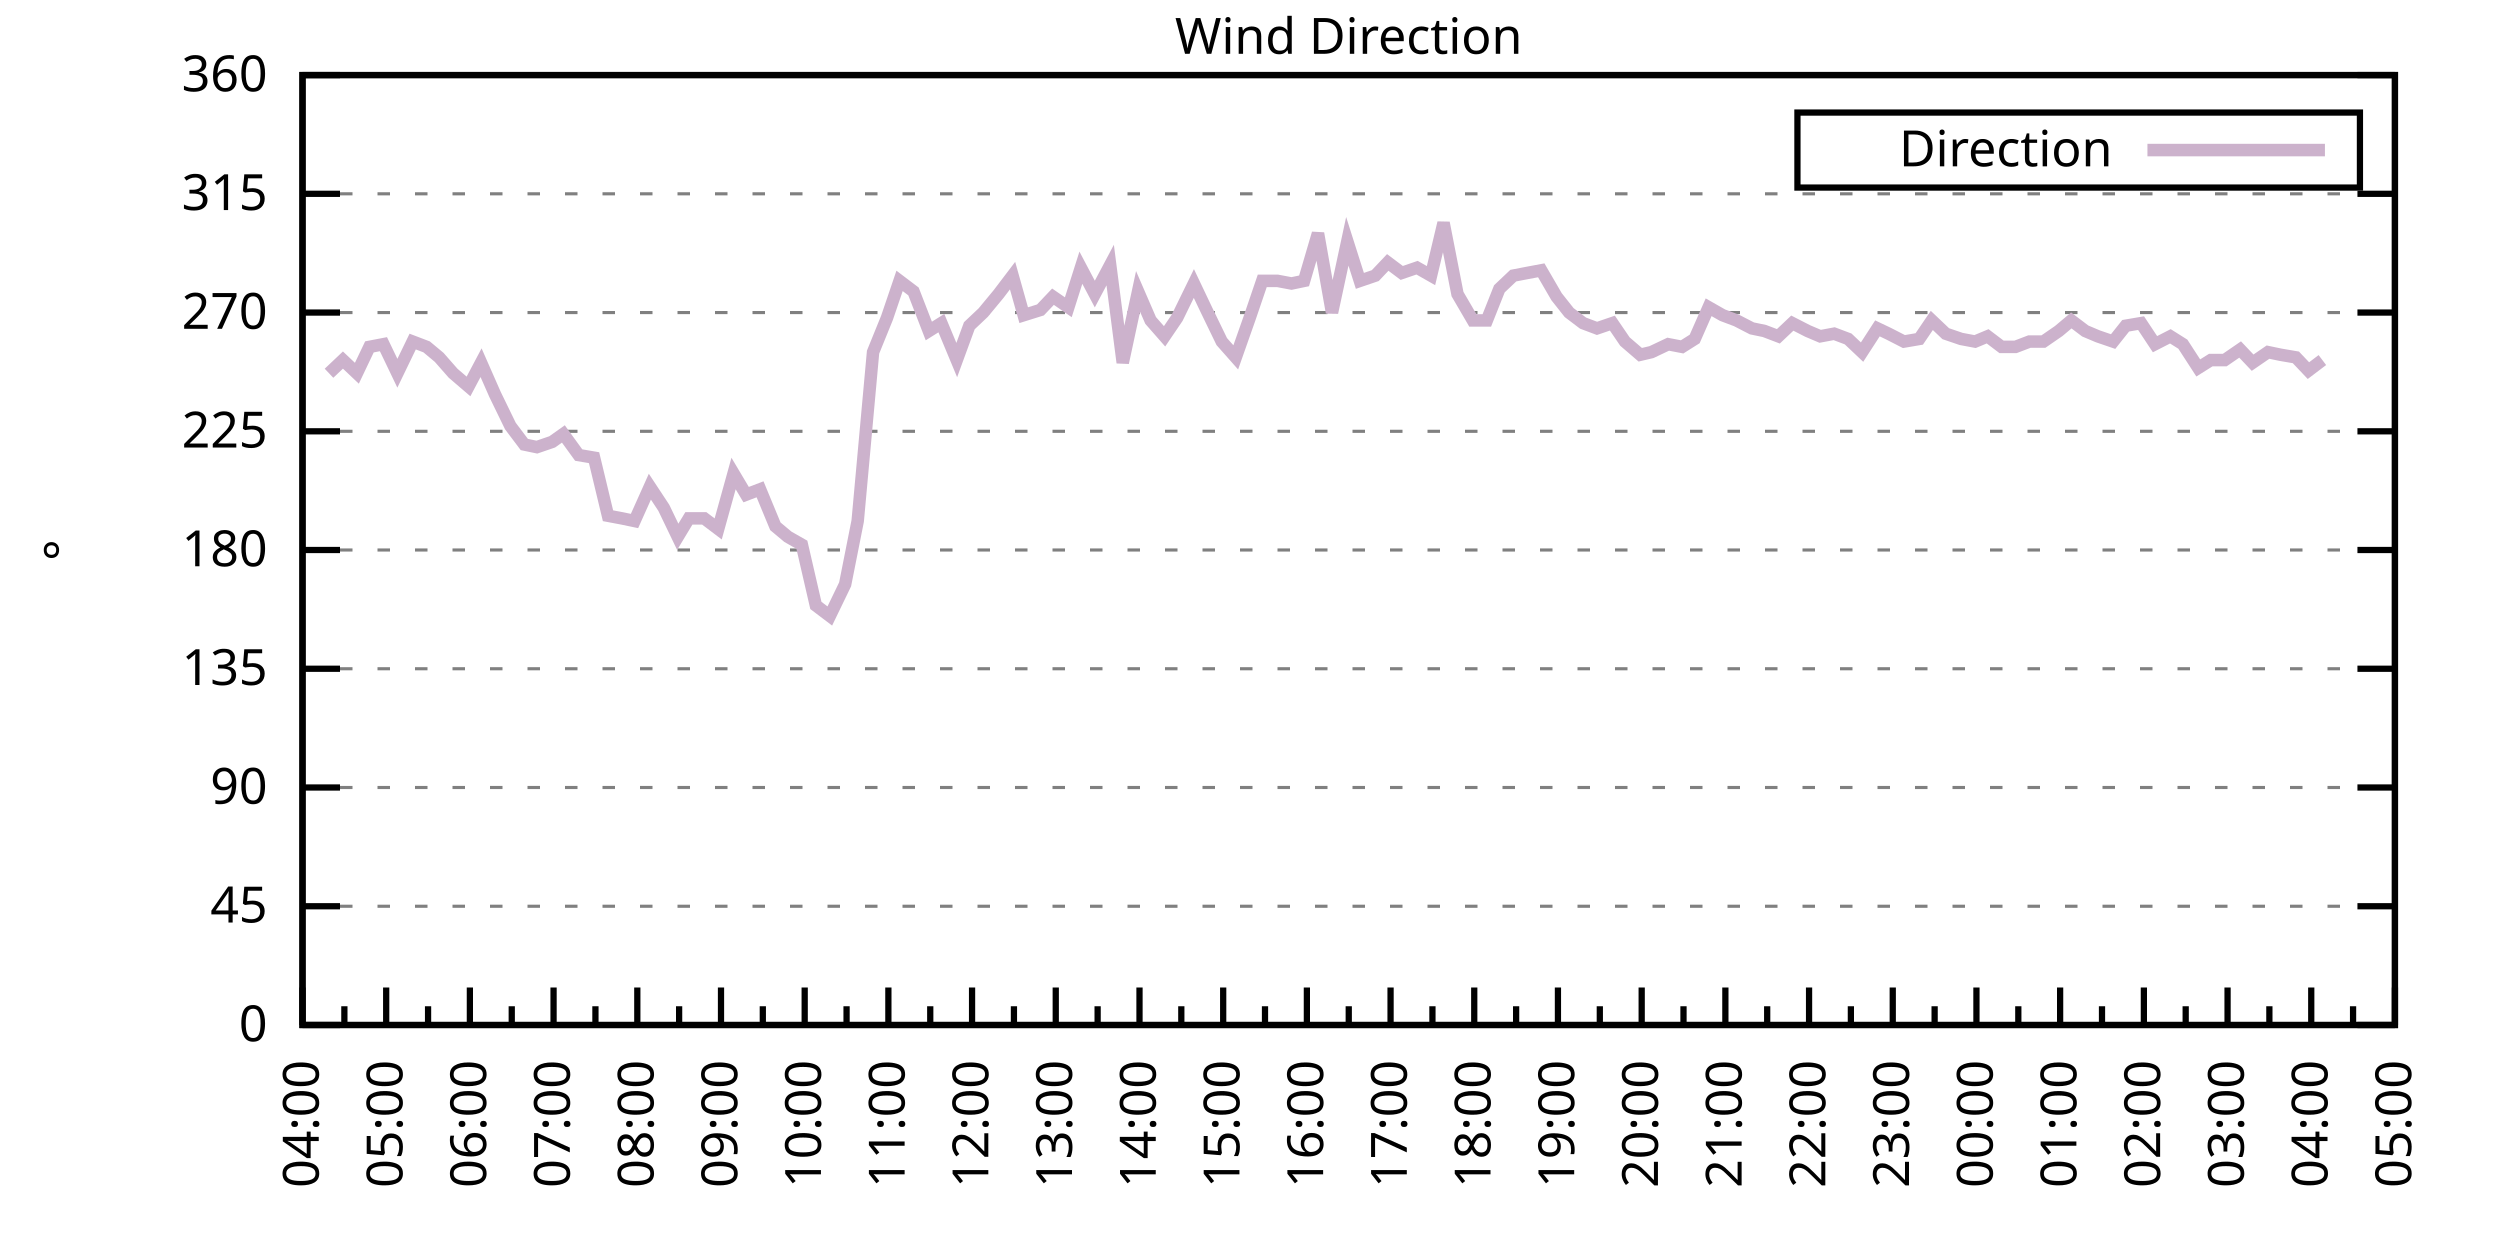
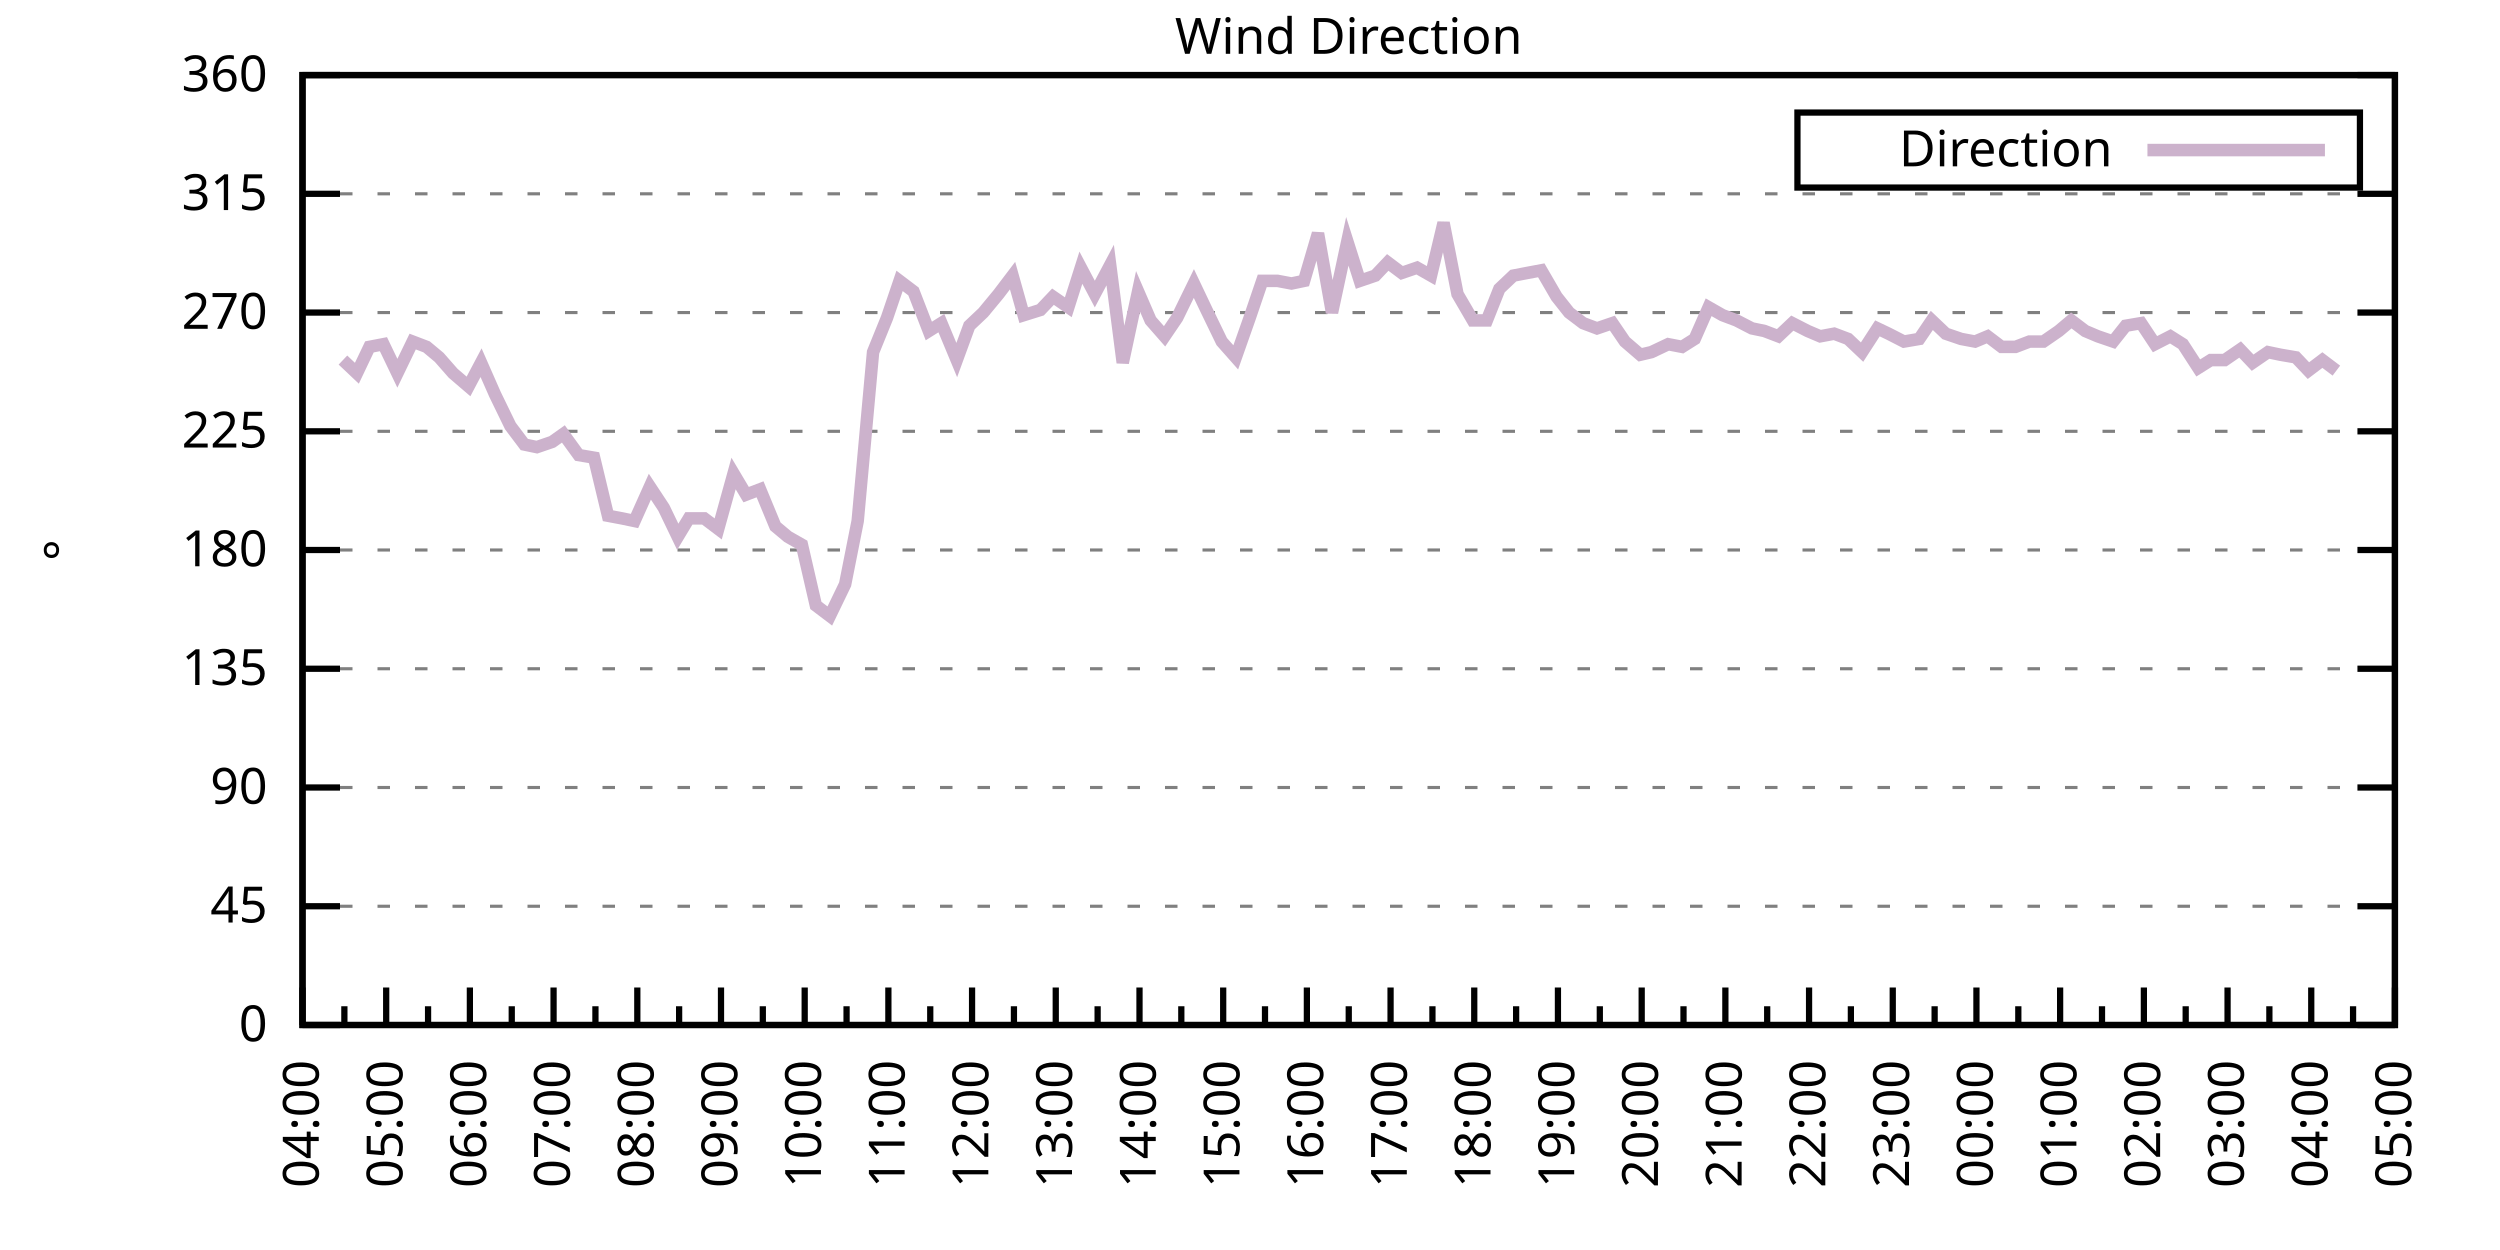
<svg xmlns="http://www.w3.org/2000/svg" xmlns:xlink="http://www.w3.org/1999/xlink" width="400" height="200" viewBox="0 0 400 200">
  <g id="gnuplot_canvas">
    <rect x="0" y="0" width="400" height="200" fill="none" />
    <defs>
      <circle id="gpDot" r="0.5" stroke-width="0.5" stroke="currentColor" />
      <path id="gpPt0" stroke-width="0.333" stroke="currentColor" d="M-1,0 h2 M0,-1 v2" />
      <path id="gpPt1" stroke-width="0.333" stroke="currentColor" d="M-1,-1 L1,1 M1,-1 L-1,1" />
      <path id="gpPt2" stroke-width="0.333" stroke="currentColor" d="M-1,0 L1,0 M0,-1 L0,1 M-1,-1 L1,1 M-1,1 L1,-1" />
      <rect id="gpPt3" stroke-width="0.333" stroke="currentColor" x="-1" y="-1" width="2" height="2" />
      <rect id="gpPt4" stroke-width="0.333" stroke="currentColor" fill="currentColor" x="-1" y="-1" width="2" height="2" />
      <circle id="gpPt5" stroke-width="0.333" stroke="currentColor" cx="0" cy="0" r="1" />
      <use xlink:href="#gpPt5" id="gpPt6" fill="currentColor" stroke="none" />
      <path id="gpPt7" stroke-width="0.333" stroke="currentColor" d="M0,-1.33 L-1.33,0.67 L1.33,0.67 z" />
      <use xlink:href="#gpPt7" id="gpPt8" fill="currentColor" stroke="none" />
      <use xlink:href="#gpPt7" id="gpPt9" stroke="currentColor" transform="rotate(180)" />
      <use xlink:href="#gpPt9" id="gpPt10" fill="currentColor" stroke="none" />
      <use xlink:href="#gpPt3" id="gpPt11" stroke="currentColor" transform="rotate(45)" />
      <use xlink:href="#gpPt11" id="gpPt12" fill="currentColor" stroke="none" />
      <path id="gpPt13" stroke-width="0.333" stroke="currentColor" d="M0,1.330 L1.265,0.411 L0.782,-1.067 L-0.782,-1.076 L-1.265,0.411 z" />
      <use xlink:href="#gpPt13" id="gpPt14" fill="currentColor" stroke="none" />
      <filter id="textbox" filterUnits="objectBoundingBox" x="0" y="0" height="1" width="1">
        <feFlood flood-color="white" flood-opacity="1" result="bgnd" />
        <feComposite in="SourceGraphic" in2="bgnd" operator="atop" />
      </filter>
      <filter id="greybox" filterUnits="objectBoundingBox" x="0" y="0" height="1" width="1">
        <feFlood flood-color="lightgrey" flood-opacity="1" result="grey" />
        <feComposite in="SourceGraphic" in2="grey" operator="atop" />
      </filter>
    </defs>
    <g fill="none" color="white" stroke="currentColor" stroke-width="1.00" stroke-linecap="butt" stroke-linejoin="miter">
</g>
    <g fill="none" color="black" stroke="currentColor" stroke-width="1.00" stroke-linecap="butt" stroke-linejoin="miter">
      <g stroke="none" shape-rendering="crispEdges">
        <polygon fill="rgb(255, 255, 255)" points="48.40,164.00 383.18,164.00 383.18,12.02 48.40,12.02 " />
      </g>
    </g>
    <g fill="none" color="black" stroke="currentColor" stroke-width="1.00" stroke-linecap="butt" stroke-linejoin="miter">
</g>
    <g fill="none" color="black" stroke="black" stroke-width="0.50" stroke-linecap="butt" stroke-linejoin="miter">
</g>
    <g fill="none" color="gray" stroke="currentColor" stroke-width="0.50" stroke-linecap="butt" stroke-linejoin="miter">
      <path stroke="gray" stroke-dasharray="2,4" class="gridline" d="M48.40,164.00 L383.19,164.00  " />
    </g>
    <g fill="none" color="gray" stroke="gray" stroke-width="1.00" stroke-linecap="butt" stroke-linejoin="miter">
</g>
    <g fill="none" color="black" stroke="currentColor" stroke-width="1.00" stroke-linecap="butt" stroke-linejoin="miter">
      <path stroke="black" d="M48.40,164.00 L54.40,164.00 M383.19,164.00 L377.19,164.00  " />
      <g transform="translate(42.80,166.60)" stroke="none" fill="black" font-family="Sans" font-size="8.00" text-anchor="end">
        <text>
          <tspan font-family="Sans"> 0</tspan>
        </text>
      </g>
    </g>
    <g fill="none" color="black" stroke="currentColor" stroke-width="1.00" stroke-linecap="butt" stroke-linejoin="miter">
</g>
    <g fill="none" color="black" stroke="black" stroke-width="0.50" stroke-linecap="butt" stroke-linejoin="miter">
</g>
    <g fill="none" color="gray" stroke="currentColor" stroke-width="0.50" stroke-linecap="butt" stroke-linejoin="miter">
      <path stroke="gray" stroke-dasharray="2,4" class="gridline" d="M48.40,145.00 L383.19,145.00  " />
    </g>
    <g fill="none" color="gray" stroke="gray" stroke-width="1.00" stroke-linecap="butt" stroke-linejoin="miter">
</g>
    <g fill="none" color="black" stroke="currentColor" stroke-width="1.00" stroke-linecap="butt" stroke-linejoin="miter">
      <path stroke="black" d="M48.40,145.00 L54.40,145.00 M383.19,145.00 L377.19,145.00  " />
      <g transform="translate(42.80,147.60)" stroke="none" fill="black" font-family="Sans" font-size="8.00" text-anchor="end">
        <text>
          <tspan font-family="Sans"> 45</tspan>
        </text>
      </g>
    </g>
    <g fill="none" color="black" stroke="currentColor" stroke-width="1.00" stroke-linecap="butt" stroke-linejoin="miter">
</g>
    <g fill="none" color="black" stroke="black" stroke-width="0.50" stroke-linecap="butt" stroke-linejoin="miter">
</g>
    <g fill="none" color="gray" stroke="currentColor" stroke-width="0.50" stroke-linecap="butt" stroke-linejoin="miter">
      <path stroke="gray" stroke-dasharray="2,4" class="gridline" d="M48.40,126.00 L383.19,126.00  " />
    </g>
    <g fill="none" color="gray" stroke="gray" stroke-width="1.00" stroke-linecap="butt" stroke-linejoin="miter">
</g>
    <g fill="none" color="black" stroke="currentColor" stroke-width="1.00" stroke-linecap="butt" stroke-linejoin="miter">
      <path stroke="black" d="M48.40,126.00 L54.40,126.00 M383.19,126.00 L377.19,126.00  " />
      <g transform="translate(42.80,128.60)" stroke="none" fill="black" font-family="Sans" font-size="8.00" text-anchor="end">
        <text>
          <tspan font-family="Sans"> 90</tspan>
        </text>
      </g>
    </g>
    <g fill="none" color="black" stroke="currentColor" stroke-width="1.00" stroke-linecap="butt" stroke-linejoin="miter">
</g>
    <g fill="none" color="black" stroke="black" stroke-width="0.50" stroke-linecap="butt" stroke-linejoin="miter">
</g>
    <g fill="none" color="gray" stroke="currentColor" stroke-width="0.50" stroke-linecap="butt" stroke-linejoin="miter">
      <path stroke="gray" stroke-dasharray="2,4" class="gridline" d="M48.40,107.00 L383.19,107.00  " />
    </g>
    <g fill="none" color="gray" stroke="gray" stroke-width="1.00" stroke-linecap="butt" stroke-linejoin="miter">
</g>
    <g fill="none" color="black" stroke="currentColor" stroke-width="1.00" stroke-linecap="butt" stroke-linejoin="miter">
      <path stroke="black" d="M48.40,107.00 L54.40,107.00 M383.19,107.00 L377.19,107.00  " />
      <g transform="translate(42.80,109.60)" stroke="none" fill="black" font-family="Sans" font-size="8.00" text-anchor="end">
        <text>
          <tspan font-family="Sans"> 135</tspan>
        </text>
      </g>
    </g>
    <g fill="none" color="black" stroke="currentColor" stroke-width="1.00" stroke-linecap="butt" stroke-linejoin="miter">
</g>
    <g fill="none" color="black" stroke="black" stroke-width="0.50" stroke-linecap="butt" stroke-linejoin="miter">
</g>
    <g fill="none" color="gray" stroke="currentColor" stroke-width="0.50" stroke-linecap="butt" stroke-linejoin="miter">
      <path stroke="gray" stroke-dasharray="2,4" class="gridline" d="M48.40,88.00 L383.19,88.00  " />
    </g>
    <g fill="none" color="gray" stroke="gray" stroke-width="1.00" stroke-linecap="butt" stroke-linejoin="miter">
</g>
    <g fill="none" color="black" stroke="currentColor" stroke-width="1.00" stroke-linecap="butt" stroke-linejoin="miter">
      <path stroke="black" d="M48.40,88.00 L54.40,88.00 M383.19,88.00 L377.19,88.00  " />
      <g transform="translate(42.80,90.60)" stroke="none" fill="black" font-family="Sans" font-size="8.00" text-anchor="end">
        <text>
          <tspan font-family="Sans"> 180</tspan>
        </text>
      </g>
    </g>
    <g fill="none" color="black" stroke="currentColor" stroke-width="1.00" stroke-linecap="butt" stroke-linejoin="miter">
</g>
    <g fill="none" color="black" stroke="black" stroke-width="0.50" stroke-linecap="butt" stroke-linejoin="miter">
</g>
    <g fill="none" color="gray" stroke="currentColor" stroke-width="0.50" stroke-linecap="butt" stroke-linejoin="miter">
      <path stroke="gray" stroke-dasharray="2,4" class="gridline" d="M48.40,69.01 L383.19,69.01  " />
    </g>
    <g fill="none" color="gray" stroke="gray" stroke-width="1.00" stroke-linecap="butt" stroke-linejoin="miter">
</g>
    <g fill="none" color="black" stroke="currentColor" stroke-width="1.00" stroke-linecap="butt" stroke-linejoin="miter">
      <path stroke="black" d="M48.40,69.01 L54.40,69.01 M383.19,69.01 L377.19,69.01  " />
      <g transform="translate(42.80,71.61)" stroke="none" fill="black" font-family="Sans" font-size="8.00" text-anchor="end">
        <text>
          <tspan font-family="Sans"> 225</tspan>
        </text>
      </g>
    </g>
    <g fill="none" color="black" stroke="currentColor" stroke-width="1.00" stroke-linecap="butt" stroke-linejoin="miter">
</g>
    <g fill="none" color="black" stroke="black" stroke-width="0.50" stroke-linecap="butt" stroke-linejoin="miter">
</g>
    <g fill="none" color="gray" stroke="currentColor" stroke-width="0.50" stroke-linecap="butt" stroke-linejoin="miter">
      <path stroke="gray" stroke-dasharray="2,4" class="gridline" d="M48.40,50.01 L383.19,50.01  " />
    </g>
    <g fill="none" color="gray" stroke="gray" stroke-width="1.00" stroke-linecap="butt" stroke-linejoin="miter">
</g>
    <g fill="none" color="black" stroke="currentColor" stroke-width="1.00" stroke-linecap="butt" stroke-linejoin="miter">
      <path stroke="black" d="M48.40,50.01 L54.40,50.01 M383.19,50.01 L377.19,50.01  " />
      <g transform="translate(42.80,52.61)" stroke="none" fill="black" font-family="Sans" font-size="8.00" text-anchor="end">
        <text>
          <tspan font-family="Sans"> 270</tspan>
        </text>
      </g>
    </g>
    <g fill="none" color="black" stroke="currentColor" stroke-width="1.00" stroke-linecap="butt" stroke-linejoin="miter">
</g>
    <g fill="none" color="black" stroke="black" stroke-width="0.50" stroke-linecap="butt" stroke-linejoin="miter">
</g>
    <g fill="none" color="gray" stroke="currentColor" stroke-width="0.50" stroke-linecap="butt" stroke-linejoin="miter">
      <path stroke="gray" stroke-dasharray="2,4" class="gridline" d="M48.40,31.01 L383.19,31.01  " />
    </g>
    <g fill="none" color="gray" stroke="gray" stroke-width="1.00" stroke-linecap="butt" stroke-linejoin="miter">
</g>
    <g fill="none" color="black" stroke="currentColor" stroke-width="1.00" stroke-linecap="butt" stroke-linejoin="miter">
      <path stroke="black" d="M48.40,31.01 L54.40,31.01 M383.19,31.01 L377.19,31.01  " />
      <g transform="translate(42.80,33.61)" stroke="none" fill="black" font-family="Sans" font-size="8.00" text-anchor="end">
        <text>
          <tspan font-family="Sans"> 315</tspan>
        </text>
      </g>
    </g>
    <g fill="none" color="black" stroke="currentColor" stroke-width="1.00" stroke-linecap="butt" stroke-linejoin="miter">
</g>
    <g fill="none" color="black" stroke="black" stroke-width="0.50" stroke-linecap="butt" stroke-linejoin="miter">
</g>
    <g fill="none" color="gray" stroke="currentColor" stroke-width="0.50" stroke-linecap="butt" stroke-linejoin="miter">
      <path stroke="gray" stroke-dasharray="2,4" class="gridline" d="M48.40,12.01 L383.19,12.01  " />
    </g>
    <g fill="none" color="gray" stroke="gray" stroke-width="1.00" stroke-linecap="butt" stroke-linejoin="miter">
</g>
    <g fill="none" color="black" stroke="currentColor" stroke-width="1.00" stroke-linecap="butt" stroke-linejoin="miter">
      <path stroke="black" d="M48.40,12.01 L54.40,12.01 M383.19,12.01 L377.19,12.01  " />
      <g transform="translate(42.80,14.61)" stroke="none" fill="black" font-family="Sans" font-size="8.00" text-anchor="end">
        <text>
          <tspan font-family="Sans"> 360</tspan>
        </text>
      </g>
    </g>
    <g fill="none" color="black" stroke="currentColor" stroke-width="1.00" stroke-linecap="butt" stroke-linejoin="miter">
      <path stroke="black" d="M48.40,164.00 L48.40,158.00  " />
      <g transform="translate(51.00,169.60) rotate(270)" stroke="none" fill="black" font-family="Sans" font-size="8.00" text-anchor="end">
        <text>
          <tspan font-family="Sans">04:00</tspan>
        </text>
      </g>
    </g>
    <g fill="none" color="black" stroke="currentColor" stroke-width="1.00" stroke-linecap="butt" stroke-linejoin="miter">
      <path stroke="black" d="M55.10,164.00 L55.10,161.00 M61.79,164.00 L61.79,158.00  " />
      <g transform="translate(64.39,169.60) rotate(270)" stroke="none" fill="black" font-family="Sans" font-size="8.00" text-anchor="end">
        <text>
          <tspan font-family="Sans">05:00</tspan>
        </text>
      </g>
    </g>
    <g fill="none" color="black" stroke="currentColor" stroke-width="1.00" stroke-linecap="butt" stroke-linejoin="miter">
      <path stroke="black" d="M68.49,164.00 L68.49,161.00 M75.18,164.00 L75.18,158.00  " />
      <g transform="translate(77.78,169.60) rotate(270)" stroke="none" fill="black" font-family="Sans" font-size="8.00" text-anchor="end">
        <text>
          <tspan font-family="Sans">06:00</tspan>
        </text>
      </g>
    </g>
    <g fill="none" color="black" stroke="currentColor" stroke-width="1.00" stroke-linecap="butt" stroke-linejoin="miter">
      <path stroke="black" d="M81.88,164.00 L81.88,161.00 M88.57,164.00 L88.57,158.00  " />
      <g transform="translate(91.17,169.60) rotate(270)" stroke="none" fill="black" font-family="Sans" font-size="8.00" text-anchor="end">
        <text>
          <tspan font-family="Sans">07:00</tspan>
        </text>
      </g>
    </g>
    <g fill="none" color="black" stroke="currentColor" stroke-width="1.00" stroke-linecap="butt" stroke-linejoin="miter">
      <path stroke="black" d="M95.27,164.00 L95.27,161.00 M101.97,164.00 L101.97,158.00  " />
      <g transform="translate(104.57,169.60) rotate(270)" stroke="none" fill="black" font-family="Sans" font-size="8.00" text-anchor="end">
        <text>
          <tspan font-family="Sans">08:00</tspan>
        </text>
      </g>
    </g>
    <g fill="none" color="black" stroke="currentColor" stroke-width="1.00" stroke-linecap="butt" stroke-linejoin="miter">
      <path stroke="black" d="M108.66,164.00 L108.66,161.00 M115.36,164.00 L115.36,158.00  " />
      <g transform="translate(117.96,169.60) rotate(270)" stroke="none" fill="black" font-family="Sans" font-size="8.00" text-anchor="end">
        <text>
          <tspan font-family="Sans">09:00</tspan>
        </text>
      </g>
    </g>
    <g fill="none" color="black" stroke="currentColor" stroke-width="1.00" stroke-linecap="butt" stroke-linejoin="miter">
      <path stroke="black" d="M122.05,164.00 L122.05,161.00 M128.75,164.00 L128.75,158.00  " />
      <g transform="translate(131.35,169.60) rotate(270)" stroke="none" fill="black" font-family="Sans" font-size="8.00" text-anchor="end">
        <text>
          <tspan font-family="Sans">10:00</tspan>
        </text>
      </g>
    </g>
    <g fill="none" color="black" stroke="currentColor" stroke-width="1.00" stroke-linecap="butt" stroke-linejoin="miter">
      <path stroke="black" d="M135.45,164.00 L135.45,161.00 M142.14,164.00 L142.14,158.00  " />
      <g transform="translate(144.74,169.60) rotate(270)" stroke="none" fill="black" font-family="Sans" font-size="8.00" text-anchor="end">
        <text>
          <tspan font-family="Sans">11:00</tspan>
        </text>
      </g>
    </g>
    <g fill="none" color="black" stroke="currentColor" stroke-width="1.00" stroke-linecap="butt" stroke-linejoin="miter">
      <path stroke="black" d="M148.84,164.00 L148.84,161.00 M155.53,164.00 L155.53,158.00  " />
      <g transform="translate(158.13,169.60) rotate(270)" stroke="none" fill="black" font-family="Sans" font-size="8.00" text-anchor="end">
        <text>
          <tspan font-family="Sans">12:00</tspan>
        </text>
      </g>
    </g>
    <g fill="none" color="black" stroke="currentColor" stroke-width="1.00" stroke-linecap="butt" stroke-linejoin="miter">
      <path stroke="black" d="M162.23,164.00 L162.23,161.00 M168.92,164.00 L168.92,158.00  " />
      <g transform="translate(171.52,169.60) rotate(270)" stroke="none" fill="black" font-family="Sans" font-size="8.00" text-anchor="end">
        <text>
          <tspan font-family="Sans">13:00</tspan>
        </text>
      </g>
    </g>
    <g fill="none" color="black" stroke="currentColor" stroke-width="1.00" stroke-linecap="butt" stroke-linejoin="miter">
      <path stroke="black" d="M175.62,164.00 L175.62,161.00 M182.32,164.00 L182.32,158.00  " />
      <g transform="translate(184.92,169.60) rotate(270)" stroke="none" fill="black" font-family="Sans" font-size="8.00" text-anchor="end">
        <text>
          <tspan font-family="Sans">14:00</tspan>
        </text>
      </g>
    </g>
    <g fill="none" color="black" stroke="currentColor" stroke-width="1.00" stroke-linecap="butt" stroke-linejoin="miter">
      <path stroke="black" d="M189.01,164.00 L189.01,161.00 M195.71,164.00 L195.71,158.00  " />
      <g transform="translate(198.31,169.60) rotate(270)" stroke="none" fill="black" font-family="Sans" font-size="8.00" text-anchor="end">
        <text>
          <tspan font-family="Sans">15:00</tspan>
        </text>
      </g>
    </g>
    <g fill="none" color="black" stroke="currentColor" stroke-width="1.00" stroke-linecap="butt" stroke-linejoin="miter">
      <path stroke="black" d="M202.40,164.00 L202.40,161.00 M209.10,164.00 L209.10,158.00  " />
      <g transform="translate(211.70,169.60) rotate(270)" stroke="none" fill="black" font-family="Sans" font-size="8.00" text-anchor="end">
        <text>
          <tspan font-family="Sans">16:00</tspan>
        </text>
      </g>
    </g>
    <g fill="none" color="black" stroke="currentColor" stroke-width="1.00" stroke-linecap="butt" stroke-linejoin="miter">
      <path stroke="black" d="M215.80,164.00 L215.80,161.00 M222.49,164.00 L222.49,158.00  " />
      <g transform="translate(225.09,169.60) rotate(270)" stroke="none" fill="black" font-family="Sans" font-size="8.00" text-anchor="end">
        <text>
          <tspan font-family="Sans">17:00</tspan>
        </text>
      </g>
    </g>
    <g fill="none" color="black" stroke="currentColor" stroke-width="1.00" stroke-linecap="butt" stroke-linejoin="miter">
      <path stroke="black" d="M229.19,164.00 L229.19,161.00 M235.88,164.00 L235.88,158.00  " />
      <g transform="translate(238.48,169.60) rotate(270)" stroke="none" fill="black" font-family="Sans" font-size="8.00" text-anchor="end">
        <text>
          <tspan font-family="Sans">18:00</tspan>
        </text>
      </g>
    </g>
    <g fill="none" color="black" stroke="currentColor" stroke-width="1.00" stroke-linecap="butt" stroke-linejoin="miter">
      <path stroke="black" d="M242.58,164.00 L242.58,161.00 M249.27,164.00 L249.27,158.00  " />
      <g transform="translate(251.87,169.60) rotate(270)" stroke="none" fill="black" font-family="Sans" font-size="8.00" text-anchor="end">
        <text>
          <tspan font-family="Sans">19:00</tspan>
        </text>
      </g>
    </g>
    <g fill="none" color="black" stroke="currentColor" stroke-width="1.00" stroke-linecap="butt" stroke-linejoin="miter">
      <path stroke="black" d="M255.97,164.00 L255.97,161.00 M262.67,164.00 L262.67,158.00  " />
      <g transform="translate(265.27,169.60) rotate(270)" stroke="none" fill="black" font-family="Sans" font-size="8.00" text-anchor="end">
        <text>
          <tspan font-family="Sans">20:00</tspan>
        </text>
      </g>
    </g>
    <g fill="none" color="black" stroke="currentColor" stroke-width="1.00" stroke-linecap="butt" stroke-linejoin="miter">
      <path stroke="black" d="M269.36,164.00 L269.36,161.00 M276.06,164.00 L276.06,158.00  " />
      <g transform="translate(278.66,169.60) rotate(270)" stroke="none" fill="black" font-family="Sans" font-size="8.00" text-anchor="end">
        <text>
          <tspan font-family="Sans">21:00</tspan>
        </text>
      </g>
    </g>
    <g fill="none" color="black" stroke="currentColor" stroke-width="1.00" stroke-linecap="butt" stroke-linejoin="miter">
      <path stroke="black" d="M282.75,164.00 L282.75,161.00 M289.45,164.00 L289.45,158.00  " />
      <g transform="translate(292.05,169.60) rotate(270)" stroke="none" fill="black" font-family="Sans" font-size="8.00" text-anchor="end">
        <text>
          <tspan font-family="Sans">22:00</tspan>
        </text>
      </g>
    </g>
    <g fill="none" color="black" stroke="currentColor" stroke-width="1.00" stroke-linecap="butt" stroke-linejoin="miter">
      <path stroke="black" d="M296.14,164.00 L296.14,161.00 M302.84,164.00 L302.84,158.00  " />
      <g transform="translate(305.44,169.60) rotate(270)" stroke="none" fill="black" font-family="Sans" font-size="8.00" text-anchor="end">
        <text>
          <tspan font-family="Sans">23:00</tspan>
        </text>
      </g>
    </g>
    <g fill="none" color="black" stroke="currentColor" stroke-width="1.00" stroke-linecap="butt" stroke-linejoin="miter">
      <path stroke="black" d="M309.54,164.00 L309.54,161.00 M316.23,164.00 L316.23,158.00  " />
      <g transform="translate(318.83,169.60) rotate(270)" stroke="none" fill="black" font-family="Sans" font-size="8.00" text-anchor="end">
        <text>
          <tspan font-family="Sans">00:00</tspan>
        </text>
      </g>
    </g>
    <g fill="none" color="black" stroke="currentColor" stroke-width="1.00" stroke-linecap="butt" stroke-linejoin="miter">
      <path stroke="black" d="M322.93,164.00 L322.93,161.00 M329.62,164.00 L329.62,158.00  " />
      <g transform="translate(332.22,169.60) rotate(270)" stroke="none" fill="black" font-family="Sans" font-size="8.00" text-anchor="end">
        <text>
          <tspan font-family="Sans">01:00</tspan>
        </text>
      </g>
    </g>
    <g fill="none" color="black" stroke="currentColor" stroke-width="1.00" stroke-linecap="butt" stroke-linejoin="miter">
      <path stroke="black" d="M336.32,164.00 L336.32,161.00 M343.02,164.00 L343.02,158.00  " />
      <g transform="translate(345.62,169.60) rotate(270)" stroke="none" fill="black" font-family="Sans" font-size="8.00" text-anchor="end">
        <text>
          <tspan font-family="Sans">02:00</tspan>
        </text>
      </g>
    </g>
    <g fill="none" color="black" stroke="currentColor" stroke-width="1.00" stroke-linecap="butt" stroke-linejoin="miter">
      <path stroke="black" d="M349.71,164.00 L349.71,161.00 M356.41,164.00 L356.41,158.00  " />
      <g transform="translate(359.01,169.60) rotate(270)" stroke="none" fill="black" font-family="Sans" font-size="8.00" text-anchor="end">
        <text>
          <tspan font-family="Sans">03:00</tspan>
        </text>
      </g>
    </g>
    <g fill="none" color="black" stroke="currentColor" stroke-width="1.00" stroke-linecap="butt" stroke-linejoin="miter">
      <path stroke="black" d="M363.10,164.00 L363.10,161.00 M369.80,164.00 L369.80,158.00  " />
      <g transform="translate(372.40,169.60) rotate(270)" stroke="none" fill="black" font-family="Sans" font-size="8.00" text-anchor="end">
        <text>
          <tspan font-family="Sans">04:00</tspan>
        </text>
      </g>
    </g>
    <g fill="none" color="black" stroke="currentColor" stroke-width="1.00" stroke-linecap="butt" stroke-linejoin="miter">
      <path stroke="black" d="M376.49,164.00 L376.49,161.00 M383.19,164.00 L383.19,158.00  " />
      <g transform="translate(385.79,169.60) rotate(270)" stroke="none" fill="black" font-family="Sans" font-size="8.00" text-anchor="end">
        <text>
          <tspan font-family="Sans">05:00</tspan>
        </text>
      </g>
    </g>
    <g fill="none" color="black" stroke="currentColor" stroke-width="1.00" stroke-linecap="butt" stroke-linejoin="miter">
</g>
    <g fill="none" color="black" stroke="currentColor" stroke-width="1.00" stroke-linecap="butt" stroke-linejoin="miter">
      <path stroke="black" d="M48.40,12.01 L48.40,164.00 L383.19,164.00 L383.19,12.01 L48.40,12.01 Z  " />
    </g>
    <g fill="none" color="black" stroke="currentColor" stroke-width="1.00" stroke-linecap="butt" stroke-linejoin="miter">
      <g transform="translate(12.80,88.01) rotate(270)" stroke="none" fill="black" font-family="Sans" font-size="8.00" text-anchor="middle">
        <text>
          <tspan font-family="Sans">°</tspan>
        </text>
      </g>
    </g>
    <g fill="none" color="black" stroke="currentColor" stroke-width="1.00" stroke-linecap="butt" stroke-linejoin="miter">
</g>
    <g fill="none" color="black" stroke="currentColor" stroke-width="1.00" stroke-linecap="butt" stroke-linejoin="miter">
      <path stroke="black" d="M287.59,30.01 L287.59,18.01 L377.59,18.01 L377.59,30.01 L287.59,30.01 Z  " />
    </g>
    <g id="Wind_direction_plot_1">
      <g fill="none" color="white" stroke="black" stroke-width="2.00" stroke-linecap="butt" stroke-linejoin="miter">
</g>
      <g fill="none" color="black" stroke="currentColor" stroke-width="2.00" stroke-linecap="butt" stroke-linejoin="miter">
        <g transform="translate(337.99,26.61)" stroke="none" fill="black" font-family="Sans" font-size="8.00" text-anchor="end">
          <text>
            <tspan font-family="Sans">Direction</tspan>
          </text>
        </g>
      </g>
      <g fill="none" color="black" stroke="currentColor" stroke-width="2.00" stroke-linecap="butt" stroke-linejoin="miter">
-         <path stroke="rgb(204, 178, 204)" d="M343.59,24.01 L371.99,24.01 M52.64,59.72 L54.87,57.61 L57.10,59.72 L59.11,55.50 L61.35,55.07 L63.58,59.72   L66.03,54.65 L68.26,55.50 L70.27,57.18 L72.50,59.72 L74.96,61.83 L76.97,58.03 L79.20,63.10 L81.66,68.16   L83.89,71.12 L85.90,71.54 L88.35,70.70 L90.14,69.43 L92.59,72.81 L95.05,73.23 L97.28,82.52 L99.51,82.94   L101.52,83.36 L103.98,77.87 L106.21,81.25 L108.44,85.89 L110.22,82.94 L112.68,82.94 L114.91,84.63 L117.37,75.76   L119.38,79.14 L121.61,78.29 L124.06,84.21 L126.07,85.89 L128.30,87.16 L130.54,96.87 L132.77,98.56 L135.22,93.49   L137.23,83.36 L139.69,56.34 L141.92,50.85 L143.93,44.94 L146.16,46.63 L148.61,52.96 L150.62,51.70 L153.08,57.61   L155.09,52.12 L157.32,50.01 L159.77,47.05 L162.01,44.10 L163.79,50.43 L166.47,49.59 L168.48,47.47 L170.93,49.16   L172.94,42.83 L175.17,47.05 L177.63,42.41 L179.64,58.03 L182.09,46.63 L184.10,51.27 L186.33,53.81 L188.34,50.85   L191.02,45.36 L193.03,49.59 L195.48,54.65 L197.72,57.18 L199.95,50.85 L201.96,44.94 L204.41,44.94 L206.64,45.36   L208.65,44.94 L210.88,37.34 L213.12,50.01 L215.57,38.61 L217.58,44.94 L220.04,44.10 L222.04,41.99 L224.28,43.67   L226.73,42.83 L228.96,44.10 L230.97,35.65 L233.20,47.05 L235.66,51.27 L237.89,51.27 L239.90,46.21 L242.13,44.10   L244.36,43.67 L246.60,43.25 L249.05,47.47 L251.06,50.01 L253.29,51.70 L255.52,52.54 L257.98,51.70 L259.99,54.65   L262.44,56.76 L264.23,56.34 L266.91,55.07 L269.14,55.50 L271.15,54.23 L273.38,49.16 L275.61,50.43 L277.84,51.27   L280.30,52.54 L282.31,52.96 L284.54,53.81 L286.77,51.70 L289.23,52.96 L291.23,53.81 L293.47,53.39 L295.70,54.23   L297.93,56.34 L300.39,52.54 L302.17,53.39 L304.63,54.65 L307.08,54.23 L309.09,51.27 L311.32,53.39 L313.78,54.23   L316.01,54.65 L318.02,53.81 L320.25,55.50 L322.48,55.50 L324.71,54.65 L326.95,54.65 L329.40,52.96 L331.41,51.27   L333.64,52.96 L335.65,53.81 L338.10,54.65 L340.11,52.12 L342.57,51.70 L344.80,55.07 L347.26,53.81 L349.26,55.07   L351.72,58.87 L353.73,57.61 L355.96,57.61 L358.42,55.92 L360.42,58.03 L362.88,56.34 L364.89,56.76 L367.34,57.18   L369.35,59.30 L371.58,57.61  " />
+         <path stroke="rgb(204, 178, 204)" d="M343.59,24.01 L371.99,24.01 M54.87,57.61 L57.10,59.72 L59.11,55.50 L61.35,55.07 L63.58,59.72 L66.03,54.65   L68.26,55.50 L70.27,57.18 L72.50,59.72 L74.96,61.83 L76.97,58.03 L79.20,63.10 L81.66,68.16 L83.89,71.12   L85.90,71.54 L88.35,70.70 L90.14,69.43 L92.59,72.81 L95.05,73.23 L97.28,82.52 L99.51,82.94 L101.52,83.36   L103.98,77.87 L106.21,81.25 L108.44,85.89 L110.22,82.94 L112.68,82.94 L114.91,84.63 L117.37,75.76 L119.38,79.14   L121.61,78.29 L124.06,84.21 L126.07,85.89 L128.30,87.16 L130.54,96.87 L132.77,98.56 L135.22,93.49 L137.23,83.36   L139.69,56.34 L141.92,50.85 L143.93,44.94 L146.16,46.63 L148.61,52.96 L150.62,51.70 L153.08,57.61 L155.09,52.12   L157.32,50.01 L159.77,47.05 L162.01,44.10 L163.79,50.43 L166.47,49.59 L168.48,47.47 L170.93,49.16 L172.94,42.83   L175.17,47.05 L177.63,42.41 L179.64,58.03 L182.09,46.63 L184.10,51.27 L186.33,53.81 L188.34,50.85 L191.02,45.36   L193.03,49.59 L195.48,54.65 L197.72,57.18 L199.95,50.85 L201.96,44.94 L204.41,44.94 L206.64,45.36 L208.65,44.94   L210.88,37.34 L213.12,50.01 L215.57,38.61 L217.58,44.94 L220.04,44.10 L222.04,41.99 L224.28,43.67 L226.73,42.83   L228.96,44.10 L230.97,35.65 L233.20,47.05 L235.66,51.27 L237.89,51.27 L239.90,46.21 L242.13,44.10 L244.36,43.67   L246.60,43.25 L249.05,47.47 L251.06,50.01 L253.29,51.70 L255.52,52.54 L257.98,51.70 L259.99,54.65 L262.44,56.76   L264.23,56.34 L266.91,55.07 L269.14,55.50 L271.15,54.23 L273.38,49.16 L275.61,50.43 L277.84,51.27 L280.30,52.54   L282.31,52.96 L284.54,53.81 L286.77,51.70 L289.23,52.96 L291.23,53.81 L293.47,53.39 L295.70,54.23 L297.93,56.34   L300.39,52.54 L302.17,53.39 L304.63,54.65 L307.08,54.23 L309.09,51.27 L311.32,53.39 L313.78,54.23 L316.01,54.65   L318.02,53.81 L320.25,55.50 L322.48,55.50 L324.71,54.65 L326.95,54.65 L329.40,52.96 L331.41,51.27 L333.64,52.96   L335.65,53.81 L338.10,54.65 L340.11,52.12 L342.57,51.70 L344.80,55.07 L347.26,53.81 L349.26,55.07 L351.72,58.87   L353.73,57.61 L355.96,57.61 L358.42,55.92 L360.42,58.03 L362.88,56.34 L364.89,56.76 L367.34,57.18 L369.35,59.30   L371.58,57.61 L373.82,59.30  " />
      </g>
    </g>
    <g fill="none" color="black" stroke="currentColor" stroke-width="2.00" stroke-linecap="butt" stroke-linejoin="miter">
</g>
    <g fill="none" color="black" stroke="black" stroke-width="1.00" stroke-linecap="butt" stroke-linejoin="miter">
</g>
    <g fill="none" color="black" stroke="currentColor" stroke-width="1.00" stroke-linecap="butt" stroke-linejoin="miter">
      <path stroke="black" d="M48.40,12.01 L48.40,164.00 L383.19,164.00 L383.19,12.01 L48.40,12.01 Z  " />
    </g>
    <g fill="none" color="black" stroke="currentColor" stroke-width="1.00" stroke-linecap="butt" stroke-linejoin="miter">
      <g transform="translate(215.79,8.61)" stroke="none" fill="black" font-family="Sans" font-size="8.00" text-anchor="middle">
        <text>
          <tspan font-family="Sans">Wind Direction</tspan>
        </text>
      </g>
    </g>
    <g fill="none" color="black" stroke="currentColor" stroke-width="1.00" stroke-linecap="butt" stroke-linejoin="miter">
</g>
  </g>
</svg>
